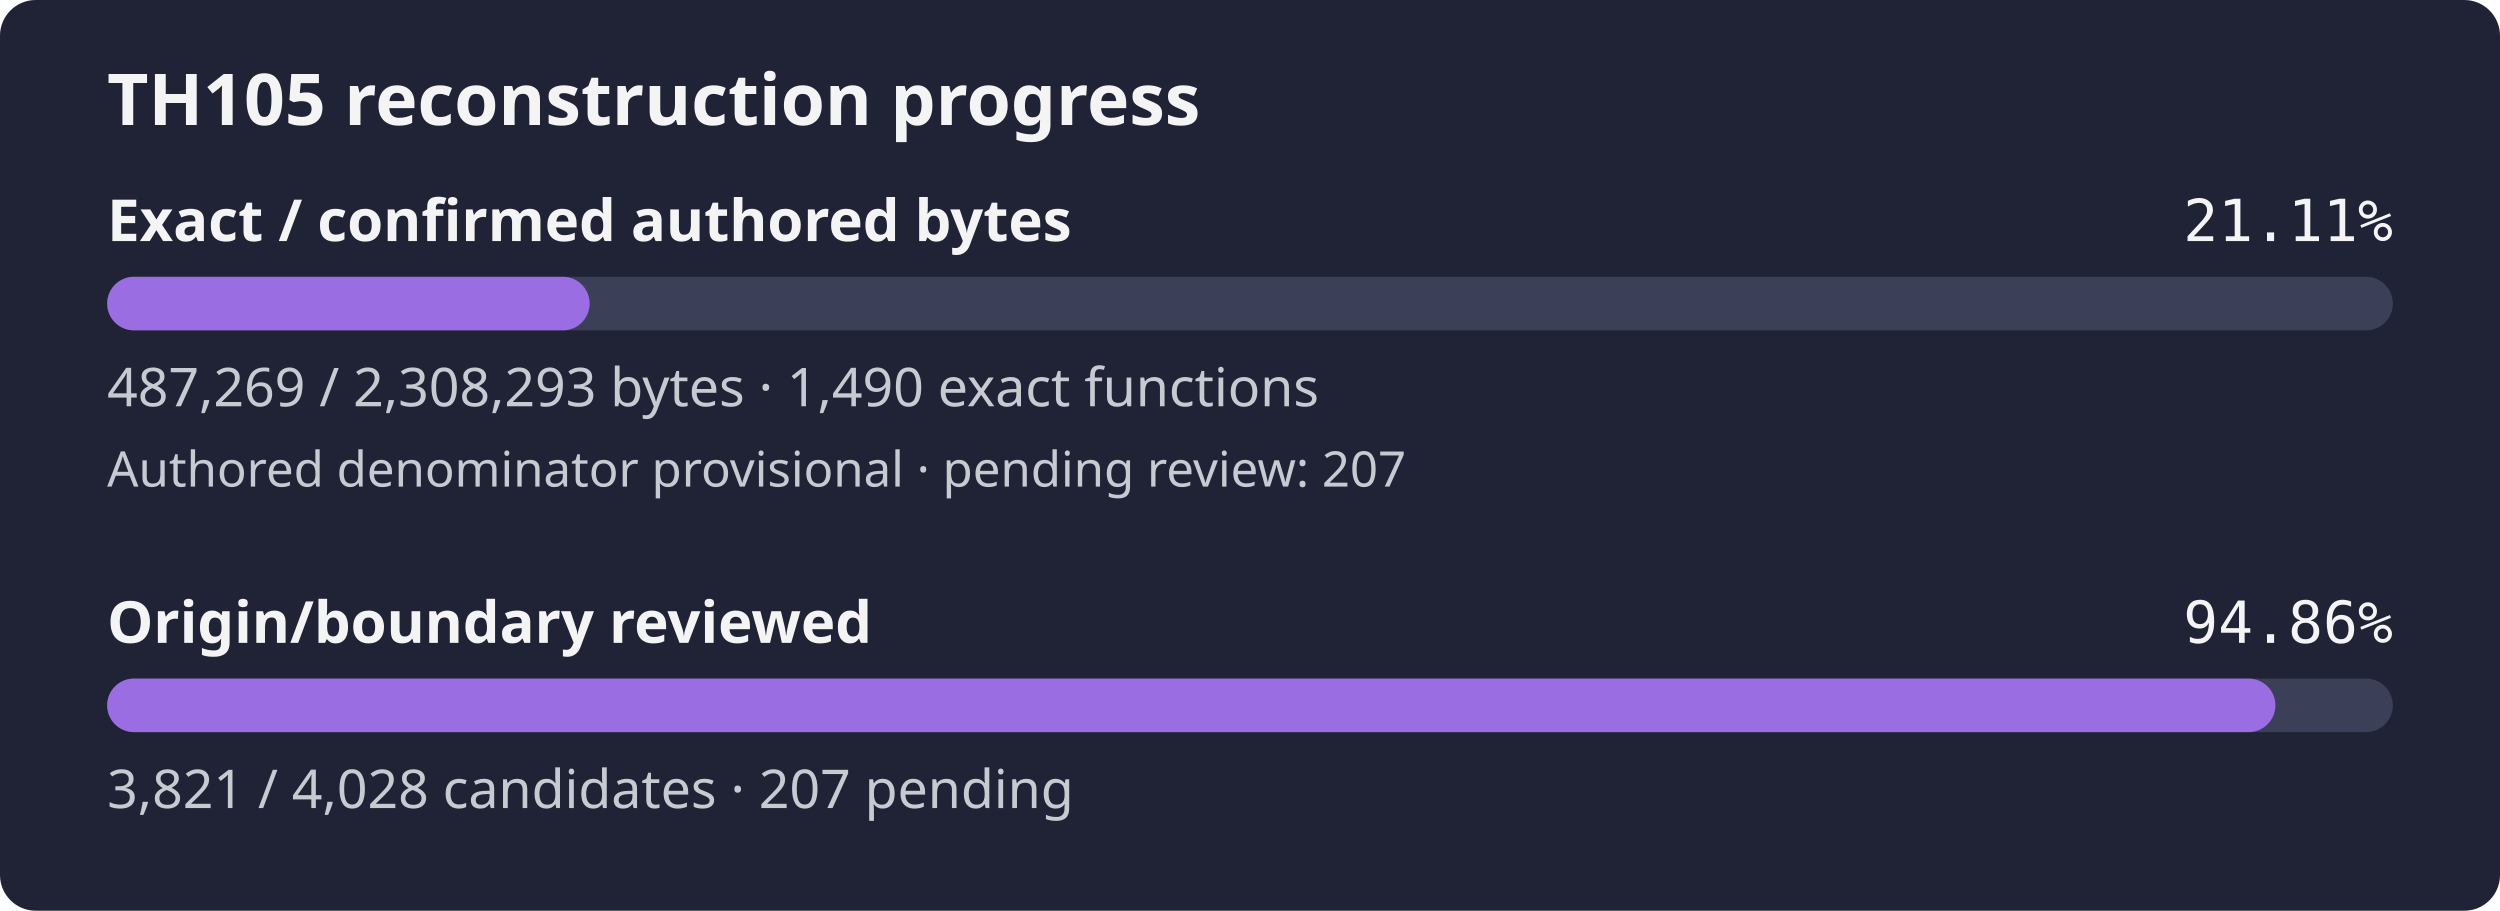
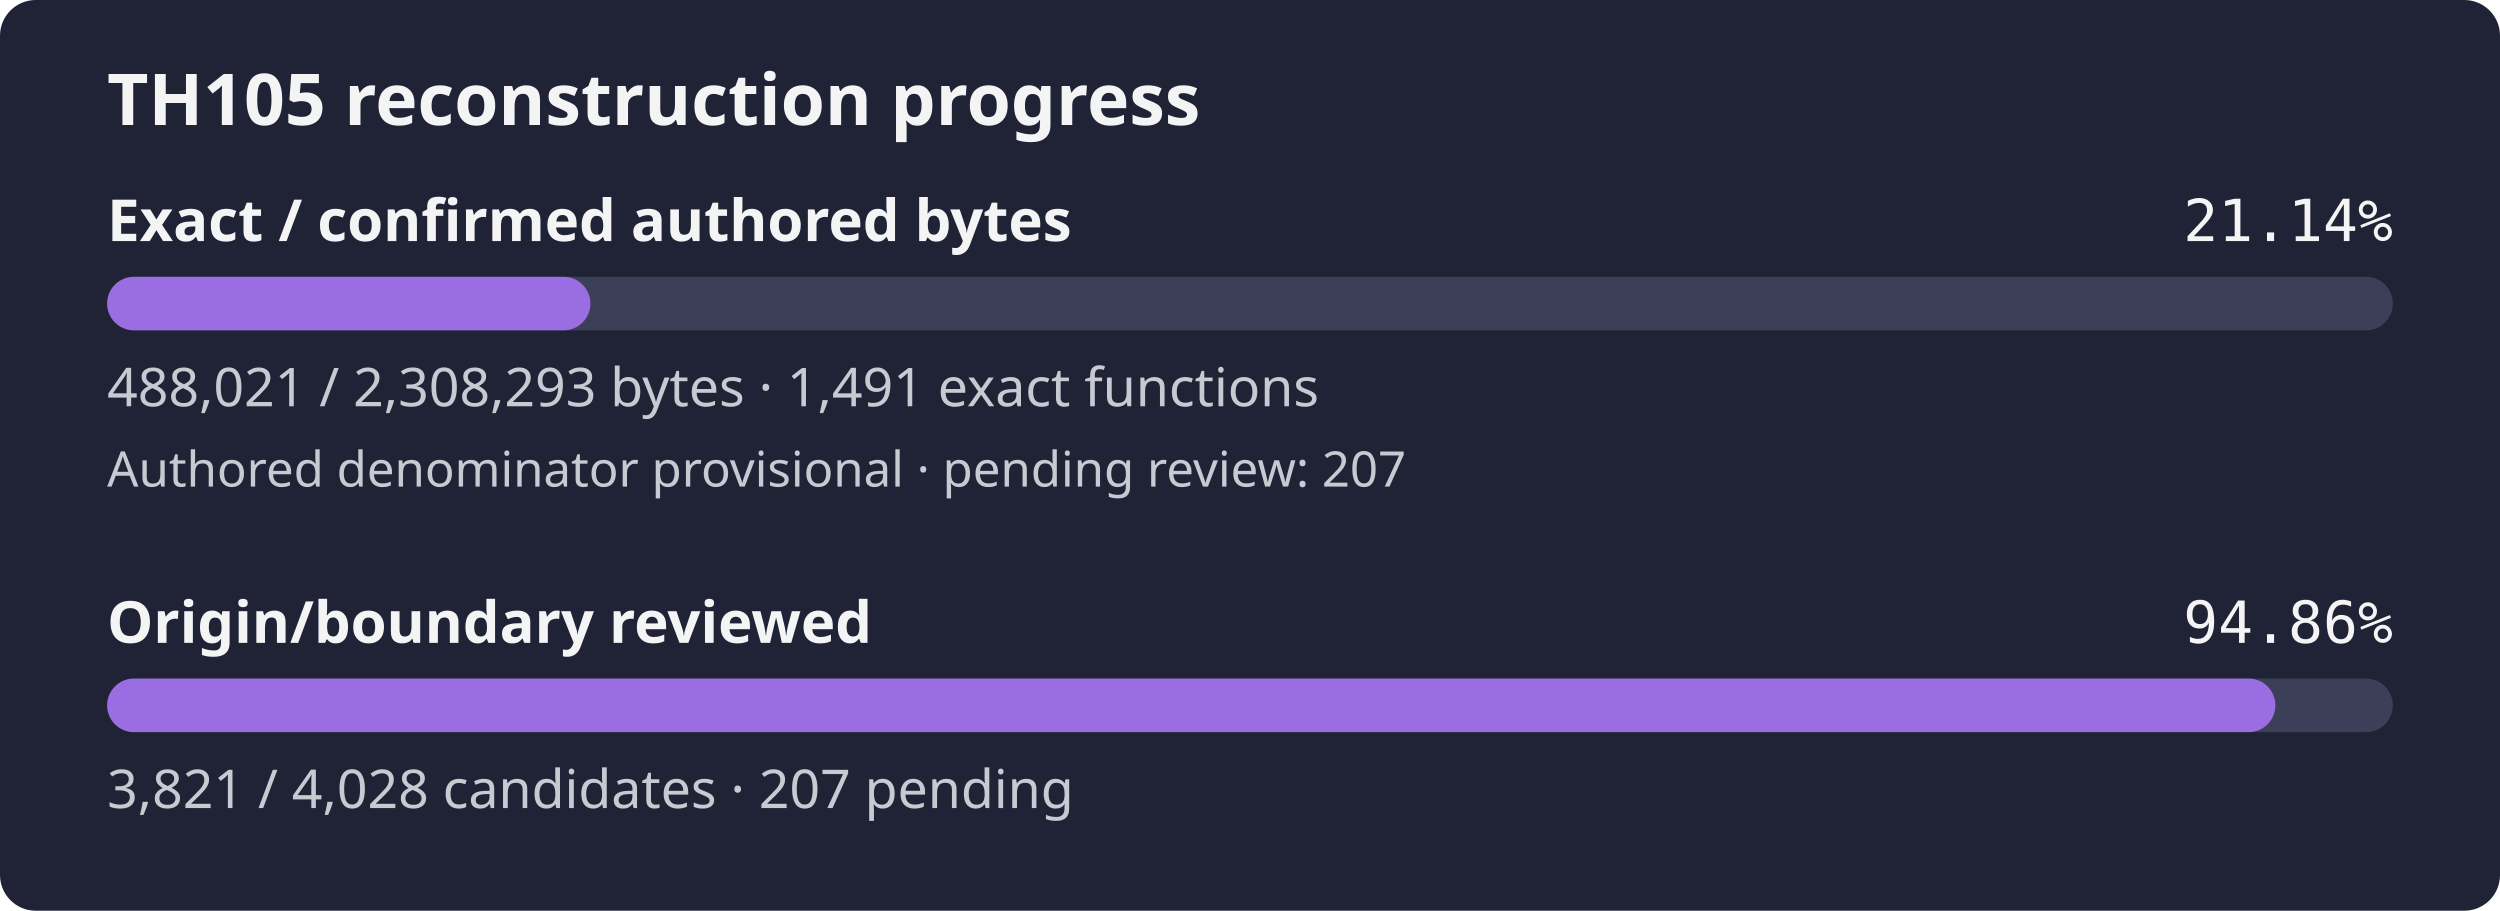
- <svg xmlns="http://www.w3.org/2000/svg" width="560" height="204" viewBox="0 0 560 204" role="img" aria-label="TH105 reconstruction progress: 21.11% of confirmed authored bytes exact; authored denominator provisional, origin review 94.86%">
+ <svg xmlns="http://www.w3.org/2000/svg" width="560" height="204" viewBox="0 0 560 204" role="img" aria-label="TH105 reconstruction progress: 21.14% of confirmed authored bytes exact; authored denominator provisional, origin review 94.86%">
  <rect width="560" height="204" rx="8" fill="#1f2335" />
  <text x="24" y="28" fill="#f4f4f5" font-family="sans-serif" font-size="16" font-weight="600">TH105 reconstruction progress</text>
  <text x="24" y="54" fill="#f4f4f5" font-family="sans-serif" font-size="13" font-weight="600">Exact / confirmed authored bytes</text>
-   <text x="536" y="54" fill="#f4f4f5" text-anchor="end" font-family="monospace" font-size="13">21.11%</text>
+   <text x="536" y="54" fill="#f4f4f5" text-anchor="end" font-family="monospace" font-size="13">21.14%</text>
  <rect id="exact-track" x="24" y="62" width="512" height="12" rx="6" fill="#3b4058" />
-   <rect id="exact-fill" x="24" y="62" width="108.08" height="12" rx="6" fill="#9b6de3" />
-   <text x="24" y="91" fill="#c8cad2" font-family="sans-serif" font-size="12">487,269 / 2,308,293 bytes · 1,490 exact functions</text>
+   <rect id="exact-fill" x="24" y="62" width="108.25" height="12" rx="6" fill="#9b6de3" />
+   <text x="24" y="91" fill="#c8cad2" font-family="sans-serif" font-size="12">488,021 / 2,308,293 bytes · 1,491 exact functions</text>
  <text x="24" y="109" fill="#c8cad2" font-family="sans-serif" font-size="11">Authored denominator provisional · pending review: 207</text>
  <text x="24" y="144" fill="#f4f4f5" font-family="sans-serif" font-size="13" font-weight="600">Origin/boundary reviewed</text>
  <text x="536" y="144" fill="#f4f4f5" text-anchor="end" font-family="monospace" font-size="13">94.86%</text>
  <rect id="review-track" x="24" y="152" width="512" height="12" rx="6" fill="#3b4058" />
  <rect id="review-fill" x="24" y="152" width="485.69" height="12" rx="6" fill="#9b6de3" />
  <text x="24" y="181" fill="#c8cad2" font-family="sans-serif" font-size="12">3,821 / 4,028 candidates · 207 pending</text>
</svg>
